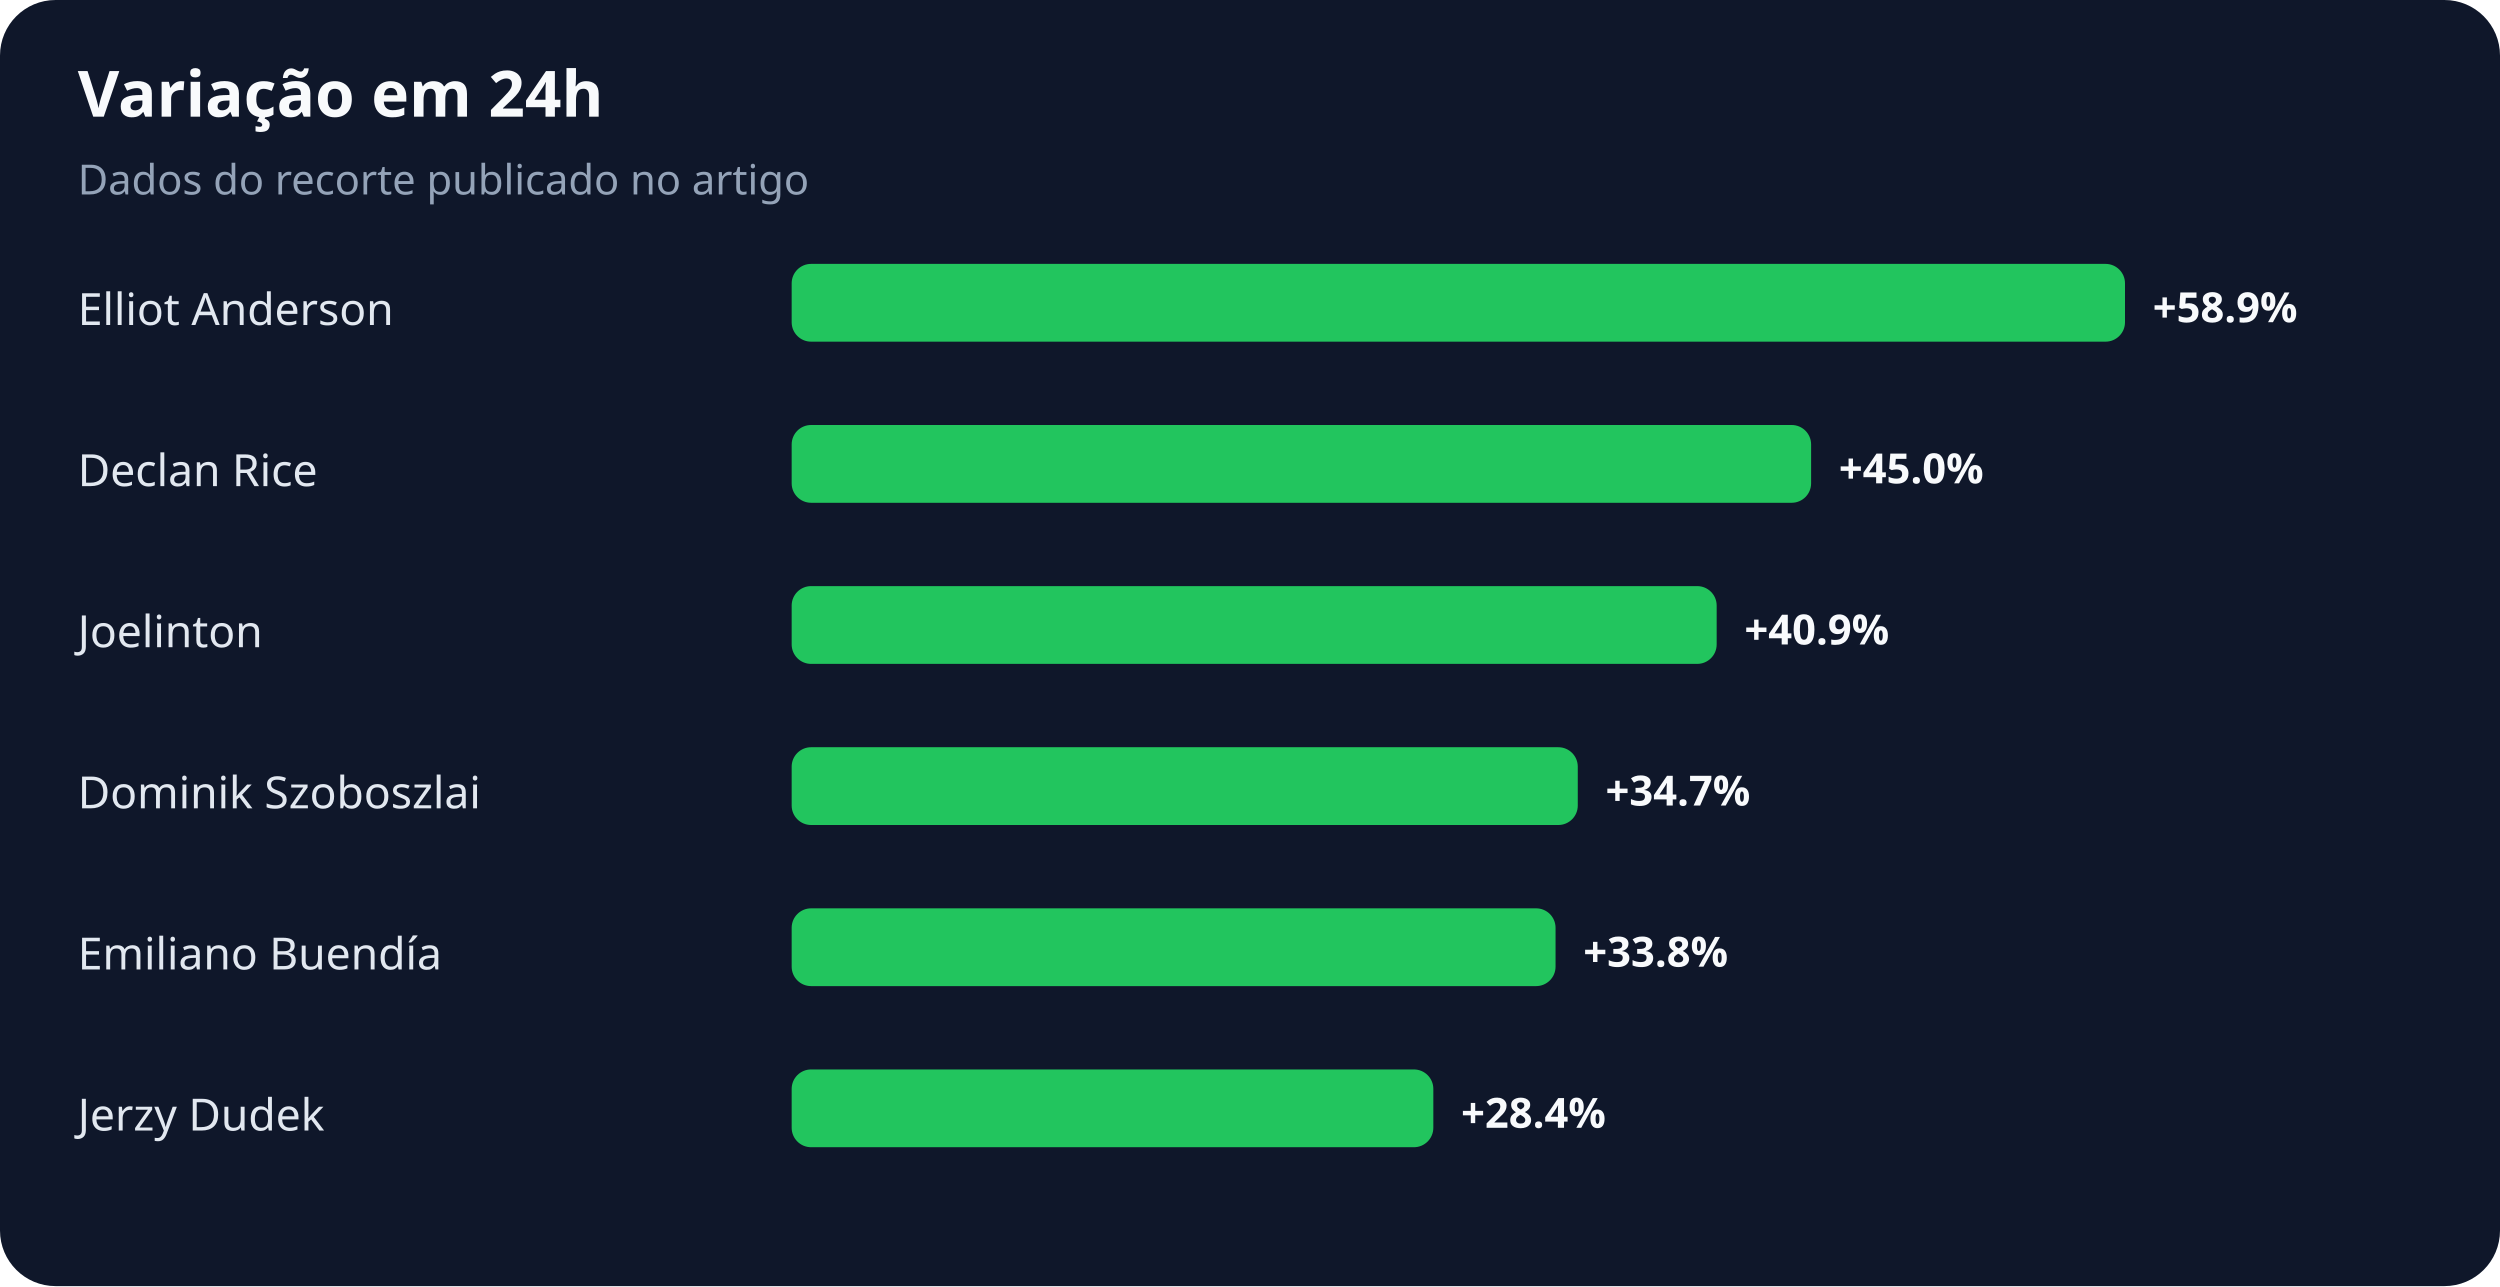
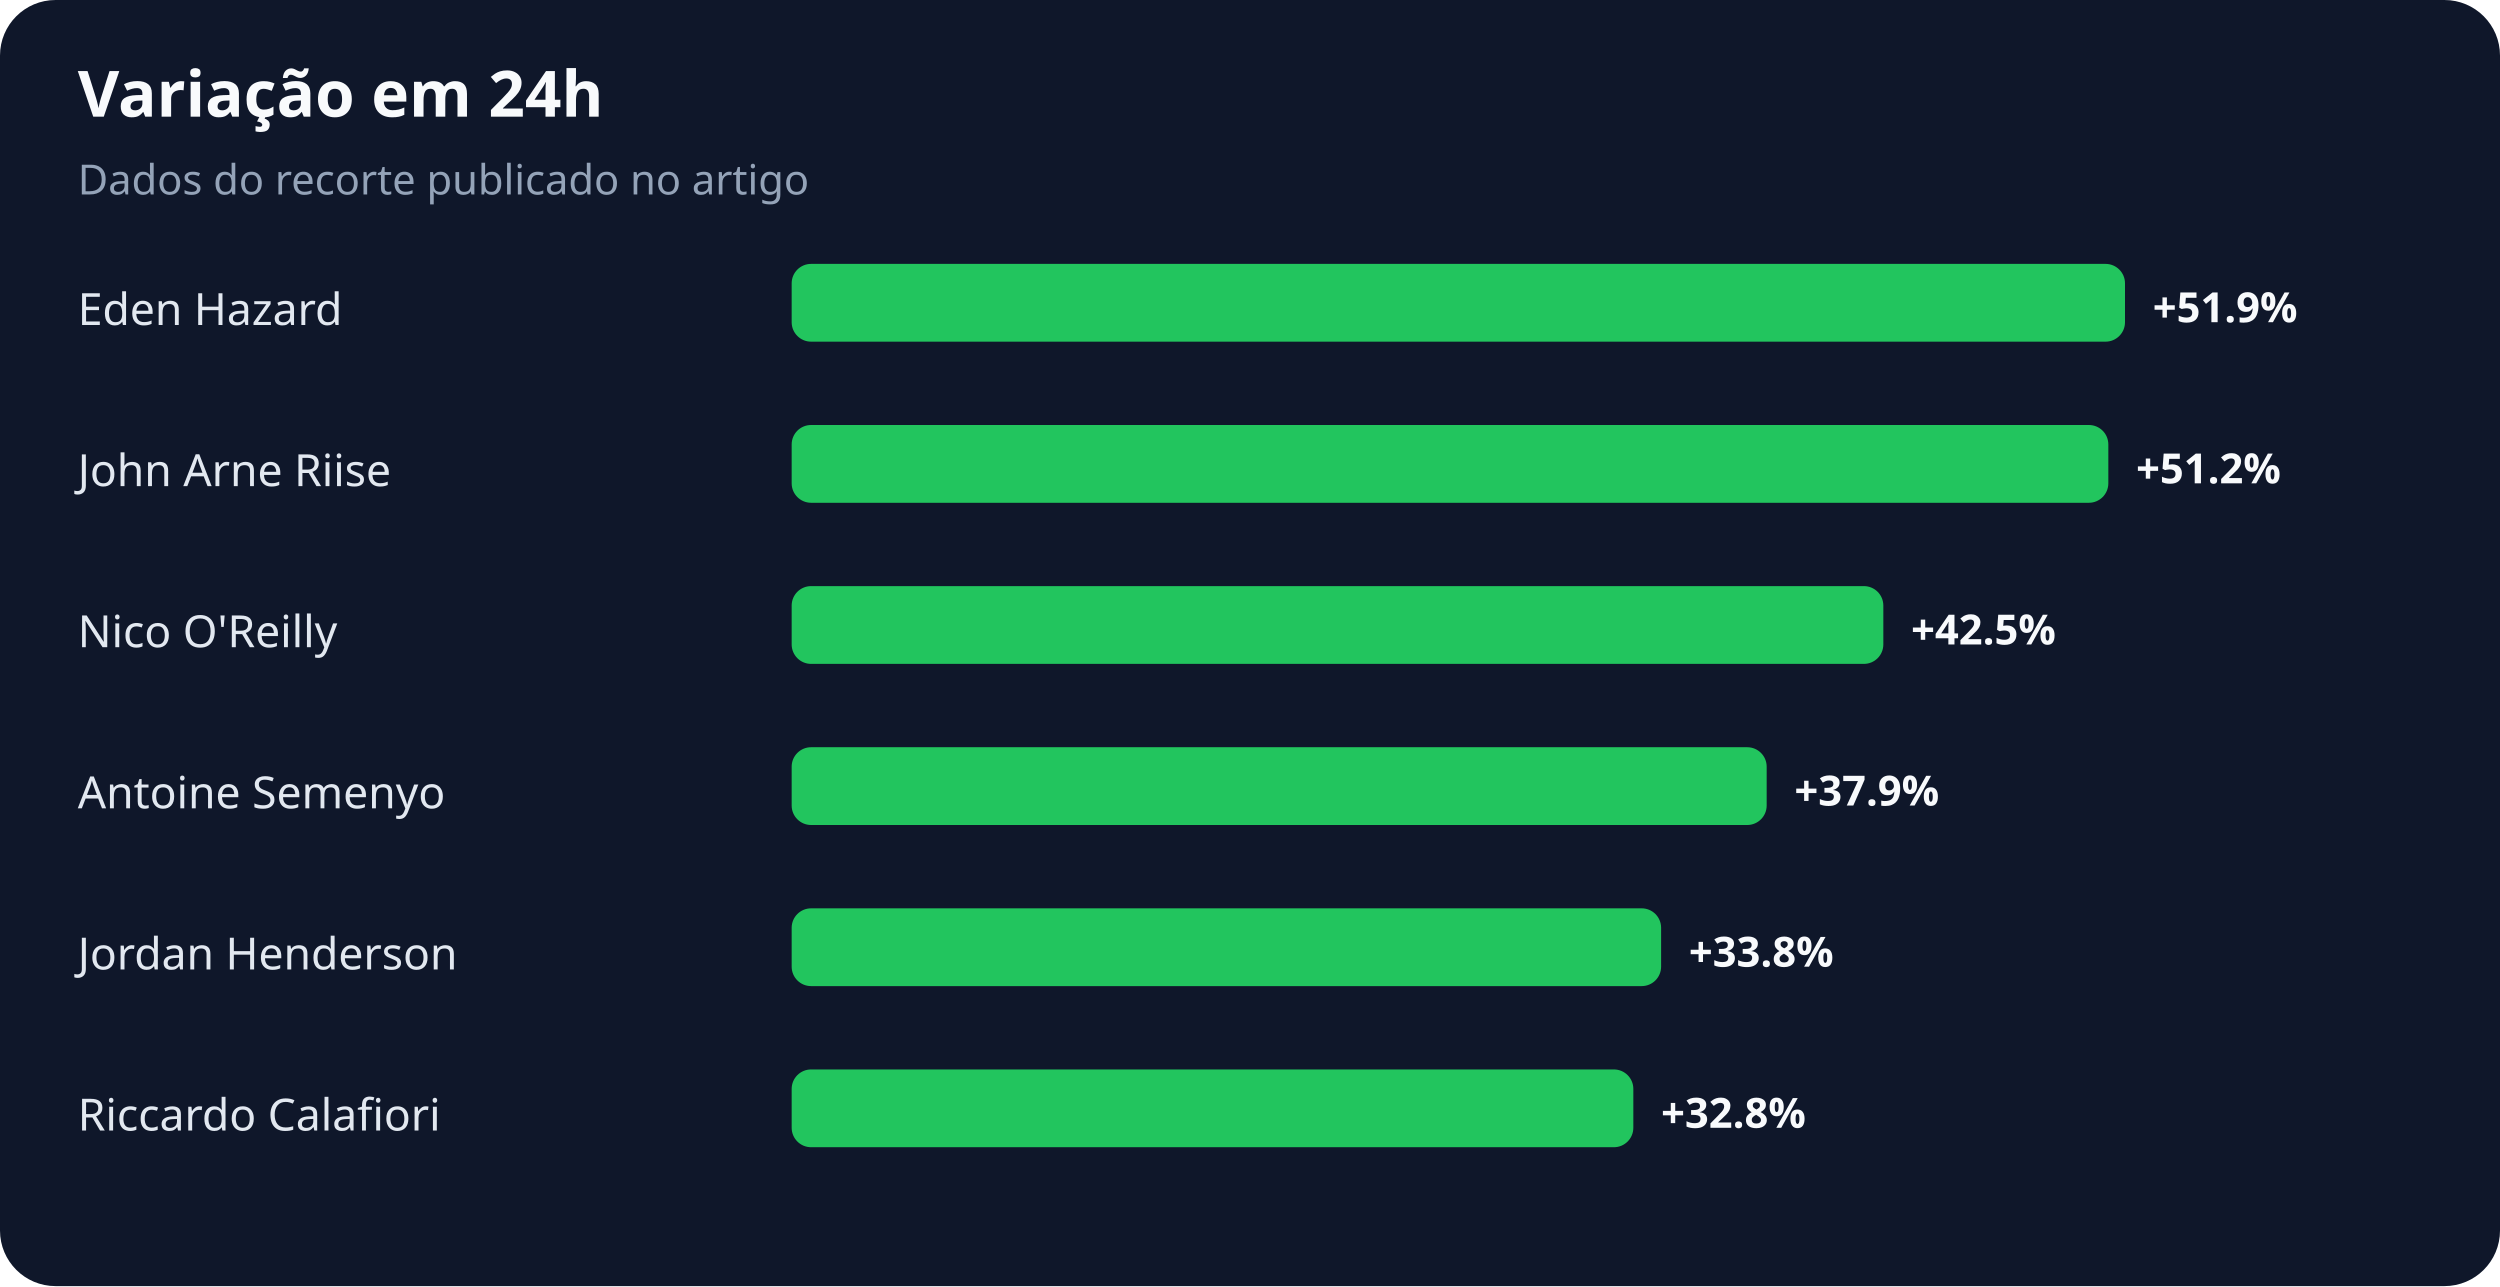
<svg xmlns="http://www.w3.org/2000/svg" width="900" height="463" viewBox="0 0 900 463" role="img" aria-labelledby="title desc">
  <rect width="100%" height="100%" rx="20" fill="#0f172a" />
  <text x="28" y="42" fill="#f8fafc" font-family="system-ui,sans-serif" font-size="23" font-weight="700">Variação em 24h</text>
  <text x="28" y="70" fill="#94a3b8" font-family="system-ui,sans-serif" font-size="15">Dados do recorte publicado no artigo</text>
-   <text x="28" y="117" fill="#e2e8f0" font-family="system-ui,sans-serif" font-size="16">Elliot Anderson</text>
+   <text x="28" y="117" fill="#e2e8f0" font-family="system-ui,sans-serif" font-size="16">Eden Hazard</text>
  <rect x="285" y="95" width="480" height="28" rx="7" fill="#22c55e" />
-   <text x="775" y="116" fill="#f8fafc" font-family="system-ui,sans-serif" font-size="15" font-weight="700">+58.9%</text>
-   <text x="28" y="175" fill="#e2e8f0" font-family="system-ui,sans-serif" font-size="16">Declan Rice</text>
-   <rect x="285" y="153" width="367" height="28" rx="7" fill="#22c55e" />
-   <text x="662" y="174" fill="#f8fafc" font-family="system-ui,sans-serif" font-size="15" font-weight="700">+45.0%</text>
-   <text x="28" y="233" fill="#e2e8f0" font-family="system-ui,sans-serif" font-size="16">Joelinton</text>
-   <rect x="285" y="211" width="333" height="28" rx="7" fill="#22c55e" />
-   <text x="628" y="232" fill="#f8fafc" font-family="system-ui,sans-serif" font-size="15" font-weight="700">+40.9%</text>
-   <text x="28" y="291" fill="#e2e8f0" font-family="system-ui,sans-serif" font-size="16">Dominik Szoboszlai</text>
-   <rect x="285" y="269" width="283" height="28" rx="7" fill="#22c55e" />
-   <text x="578" y="290" fill="#f8fafc" font-family="system-ui,sans-serif" font-size="15" font-weight="700">+34.7%</text>
-   <text x="28" y="349" fill="#e2e8f0" font-family="system-ui,sans-serif" font-size="16">Emiliano Buendía</text>
-   <rect x="285" y="327" width="275" height="28" rx="7" fill="#22c55e" />
-   <text x="570" y="348" fill="#f8fafc" font-family="system-ui,sans-serif" font-size="15" font-weight="700">+33.8%</text>
-   <text x="28" y="407" fill="#e2e8f0" font-family="system-ui,sans-serif" font-size="16">Jerzy Dudek</text>
-   <rect x="285" y="385" width="231" height="28" rx="7" fill="#22c55e" />
-   <text x="526" y="406" fill="#f8fafc" font-family="system-ui,sans-serif" font-size="15" font-weight="700">+28.4%</text>
+   <text x="775" y="116" fill="#f8fafc" font-family="system-ui,sans-serif" font-size="15" font-weight="700">+51.9%</text>
+   <text x="28" y="175" fill="#e2e8f0" font-family="system-ui,sans-serif" font-size="16">John Arne Riise</text>
+   <rect x="285" y="153" width="474" height="28" rx="7" fill="#22c55e" />
+   <text x="769" y="174" fill="#f8fafc" font-family="system-ui,sans-serif" font-size="15" font-weight="700">+51.2%</text>
+   <text x="28" y="233" fill="#e2e8f0" font-family="system-ui,sans-serif" font-size="16">Nico O'Reilly</text>
+   <rect x="285" y="211" width="393" height="28" rx="7" fill="#22c55e" />
+   <text x="688" y="232" fill="#f8fafc" font-family="system-ui,sans-serif" font-size="15" font-weight="700">+42.5%</text>
+   <text x="28" y="291" fill="#e2e8f0" font-family="system-ui,sans-serif" font-size="16">Antoine Semenyo</text>
+   <rect x="285" y="269" width="351" height="28" rx="7" fill="#22c55e" />
+   <text x="646" y="290" fill="#f8fafc" font-family="system-ui,sans-serif" font-size="15" font-weight="700">+37.9%</text>
+   <text x="28" y="349" fill="#e2e8f0" font-family="system-ui,sans-serif" font-size="16">Jordan Henderson</text>
+   <rect x="285" y="327" width="313" height="28" rx="7" fill="#22c55e" />
+   <text x="608" y="348" fill="#f8fafc" font-family="system-ui,sans-serif" font-size="15" font-weight="700">+33.8%</text>
+   <text x="28" y="407" fill="#e2e8f0" font-family="system-ui,sans-serif" font-size="16">Riccardo Calafiori</text>
+   <rect x="285" y="385" width="303" height="28" rx="7" fill="#22c55e" />
+   <text x="598" y="406" fill="#f8fafc" font-family="system-ui,sans-serif" font-size="15" font-weight="700">+32.8%</text>
</svg>
